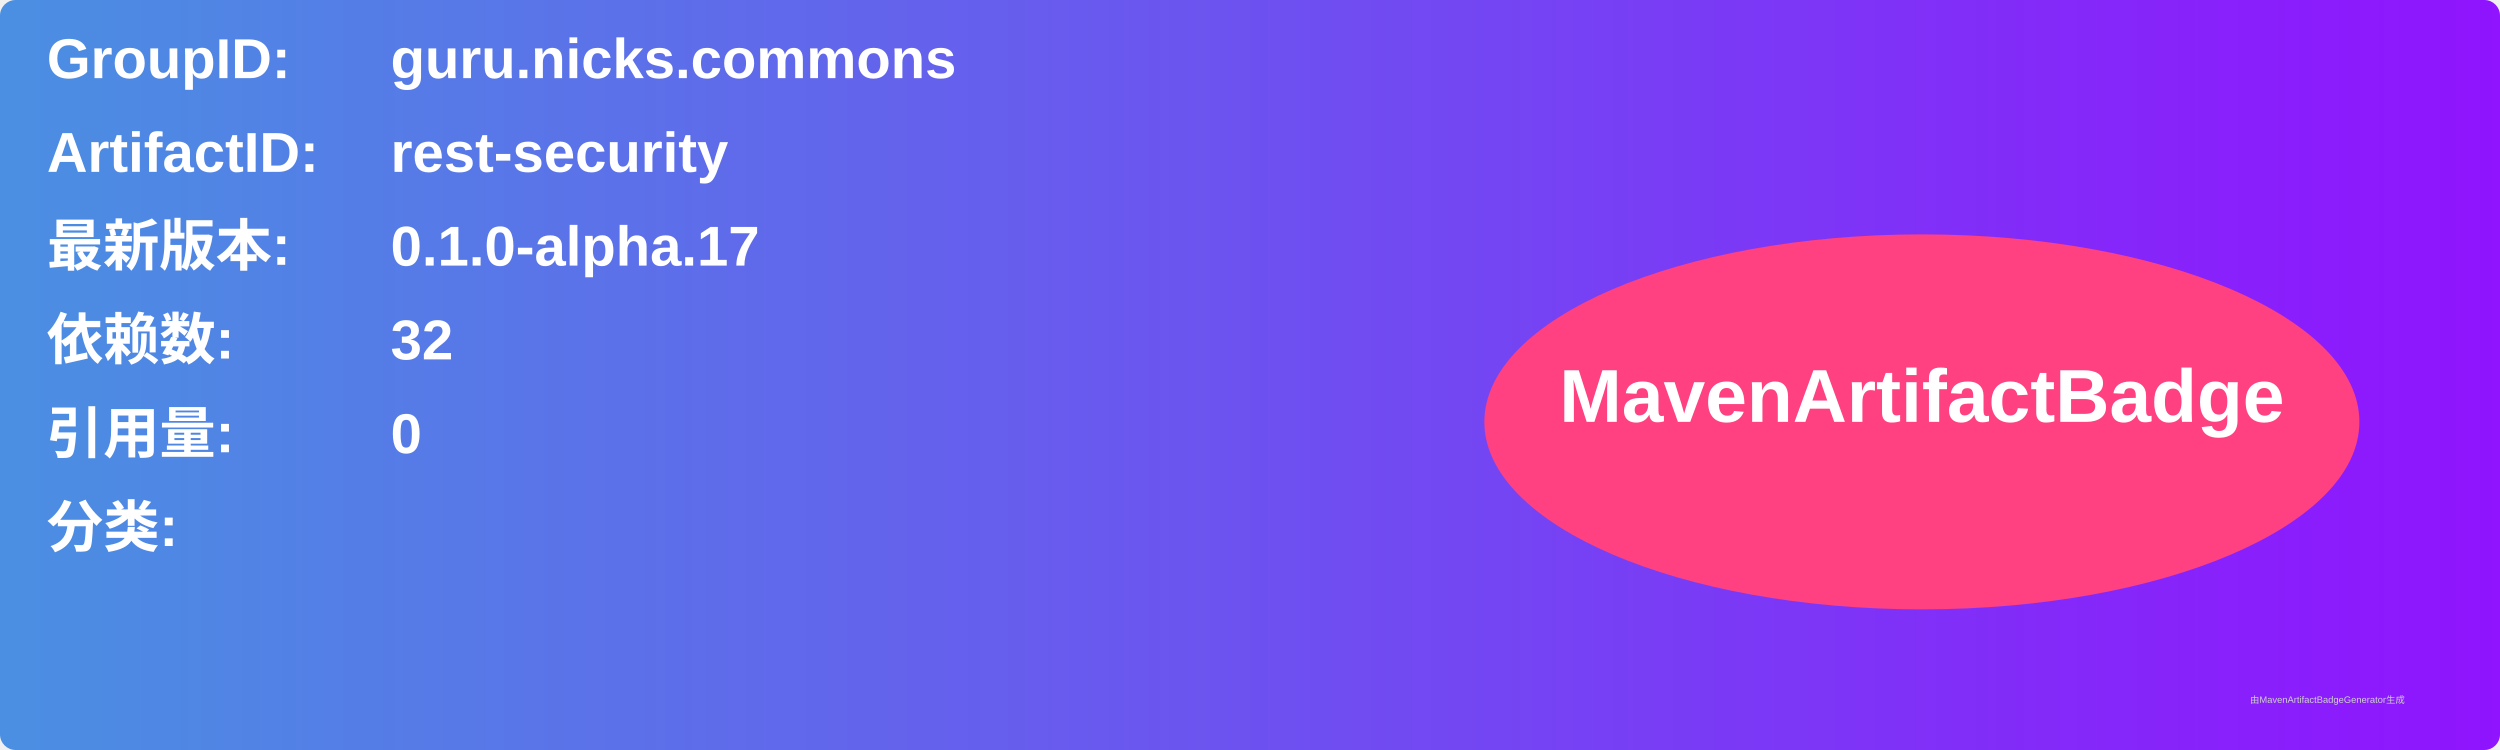
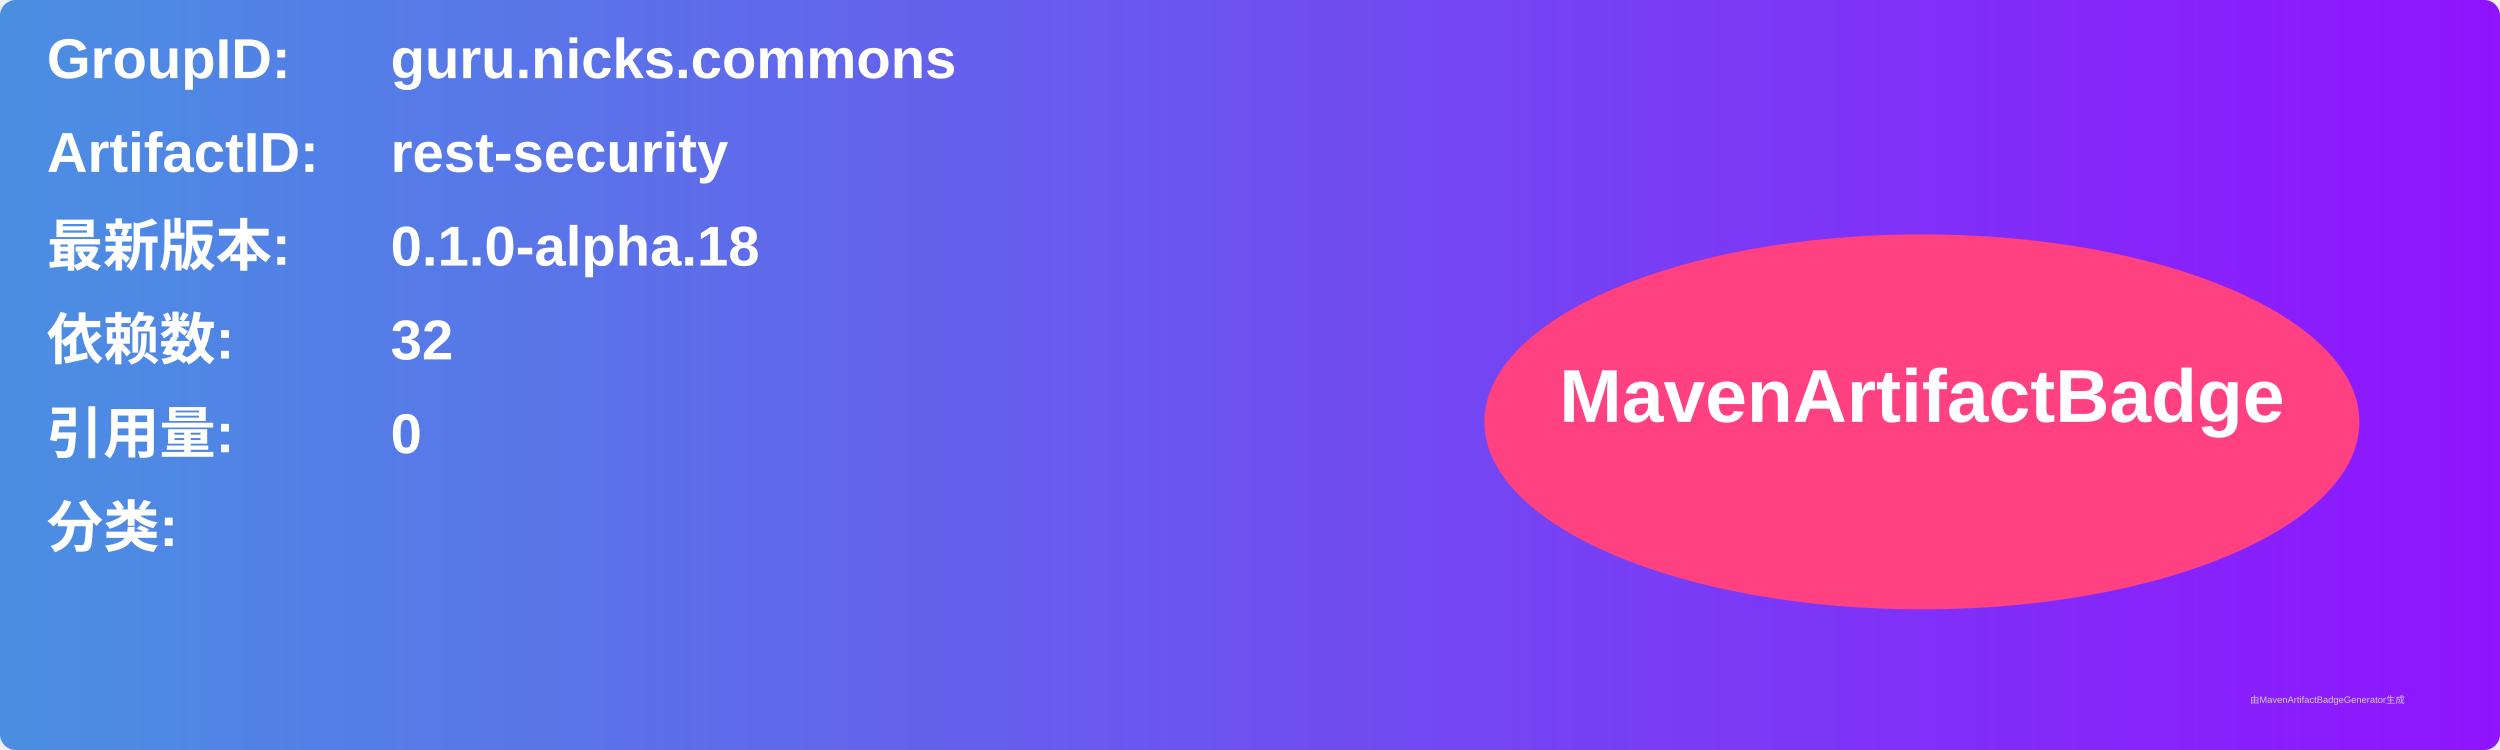
<svg xmlns="http://www.w3.org/2000/svg" width="800" height="240" viewBox="0 0 800 240">
  <linearGradient id="grad" x1="0%" y1="0%" x2="100%" y2="0%">
    <stop offset="0%" stop-color="#4a90e2" />
    <stop offset="100%" stop-color="#9013fe" />
  </linearGradient>
  <rect width="100%" height="100%" rx="5" ry="5" fill="url(#grad)" />
  <g transform="translate(15, 15)">
    <text x="0" y="10" font-family="Arial" font-size="18" fill="white" font-weight="bold" width="260">GroupID:</text>
    <text x="110" y="10" font-family="Arial" font-size="18" fill="white" font-weight="bold" width="460">guru.nicks.commons</text>
    <text x="0" y="40" font-family="Arial" font-size="18" fill="white" font-weight="bold" width="260">ArtifactID:</text>
    <text x="110" y="40" font-family="Arial" font-size="18" fill="white" font-weight="bold" width="460">rest-security</text>
    <text x="0" y="70" font-family="Arial" font-size="18" fill="white" font-weight="bold">最新版本:</text>
    <text x="110" y="70" font-family="Arial" font-size="18" fill="white" font-weight="bold">
-       <tspan font-weight="bold">0.1.0-alpha.17</tspan>
+       <tspan font-weight="bold">0.1.0-alpha.18</tspan>
    </text>
    <text x="0" y="100" font-family="Arial" font-size="18" fill="white" font-weight="bold">依赖数: </text>
    <text x="110" y="100" font-family="Arial" font-size="18" fill="white">
      <tspan font-weight="bold">32</tspan>
    </text>
    <text x="0" y="130" font-family="Arial" font-size="18" fill="white" font-weight="bold">引用量: </text>
    <text x="110" y="130" font-family="Arial" font-size="18" fill="white">
      <tspan font-weight="bold">0</tspan>
    </text>
    <text x="0" y="160" font-family="Arial" font-size="18" fill="white" font-weight="bold">分类:</text>
    <text x="10" y="190" font-family="Arial" font-size="10" fill="white">
      <tspan font-weight="bold" />
    </text>
    <ellipse cx="600" cy="120" rx="140" ry="60" fill="#ff4081" />
    <text x="600" y="120" text-anchor="middle" font-family="Arial" font-size="24" fill="white" font-weight="bold">MavenArtifactBadge</text>
  </g>
  <text x="720" y="225" font-family="Arial" font-size="3" fill="#d0d0d0">由MavenArtifactBadgeGenerator生成</text>
</svg>
